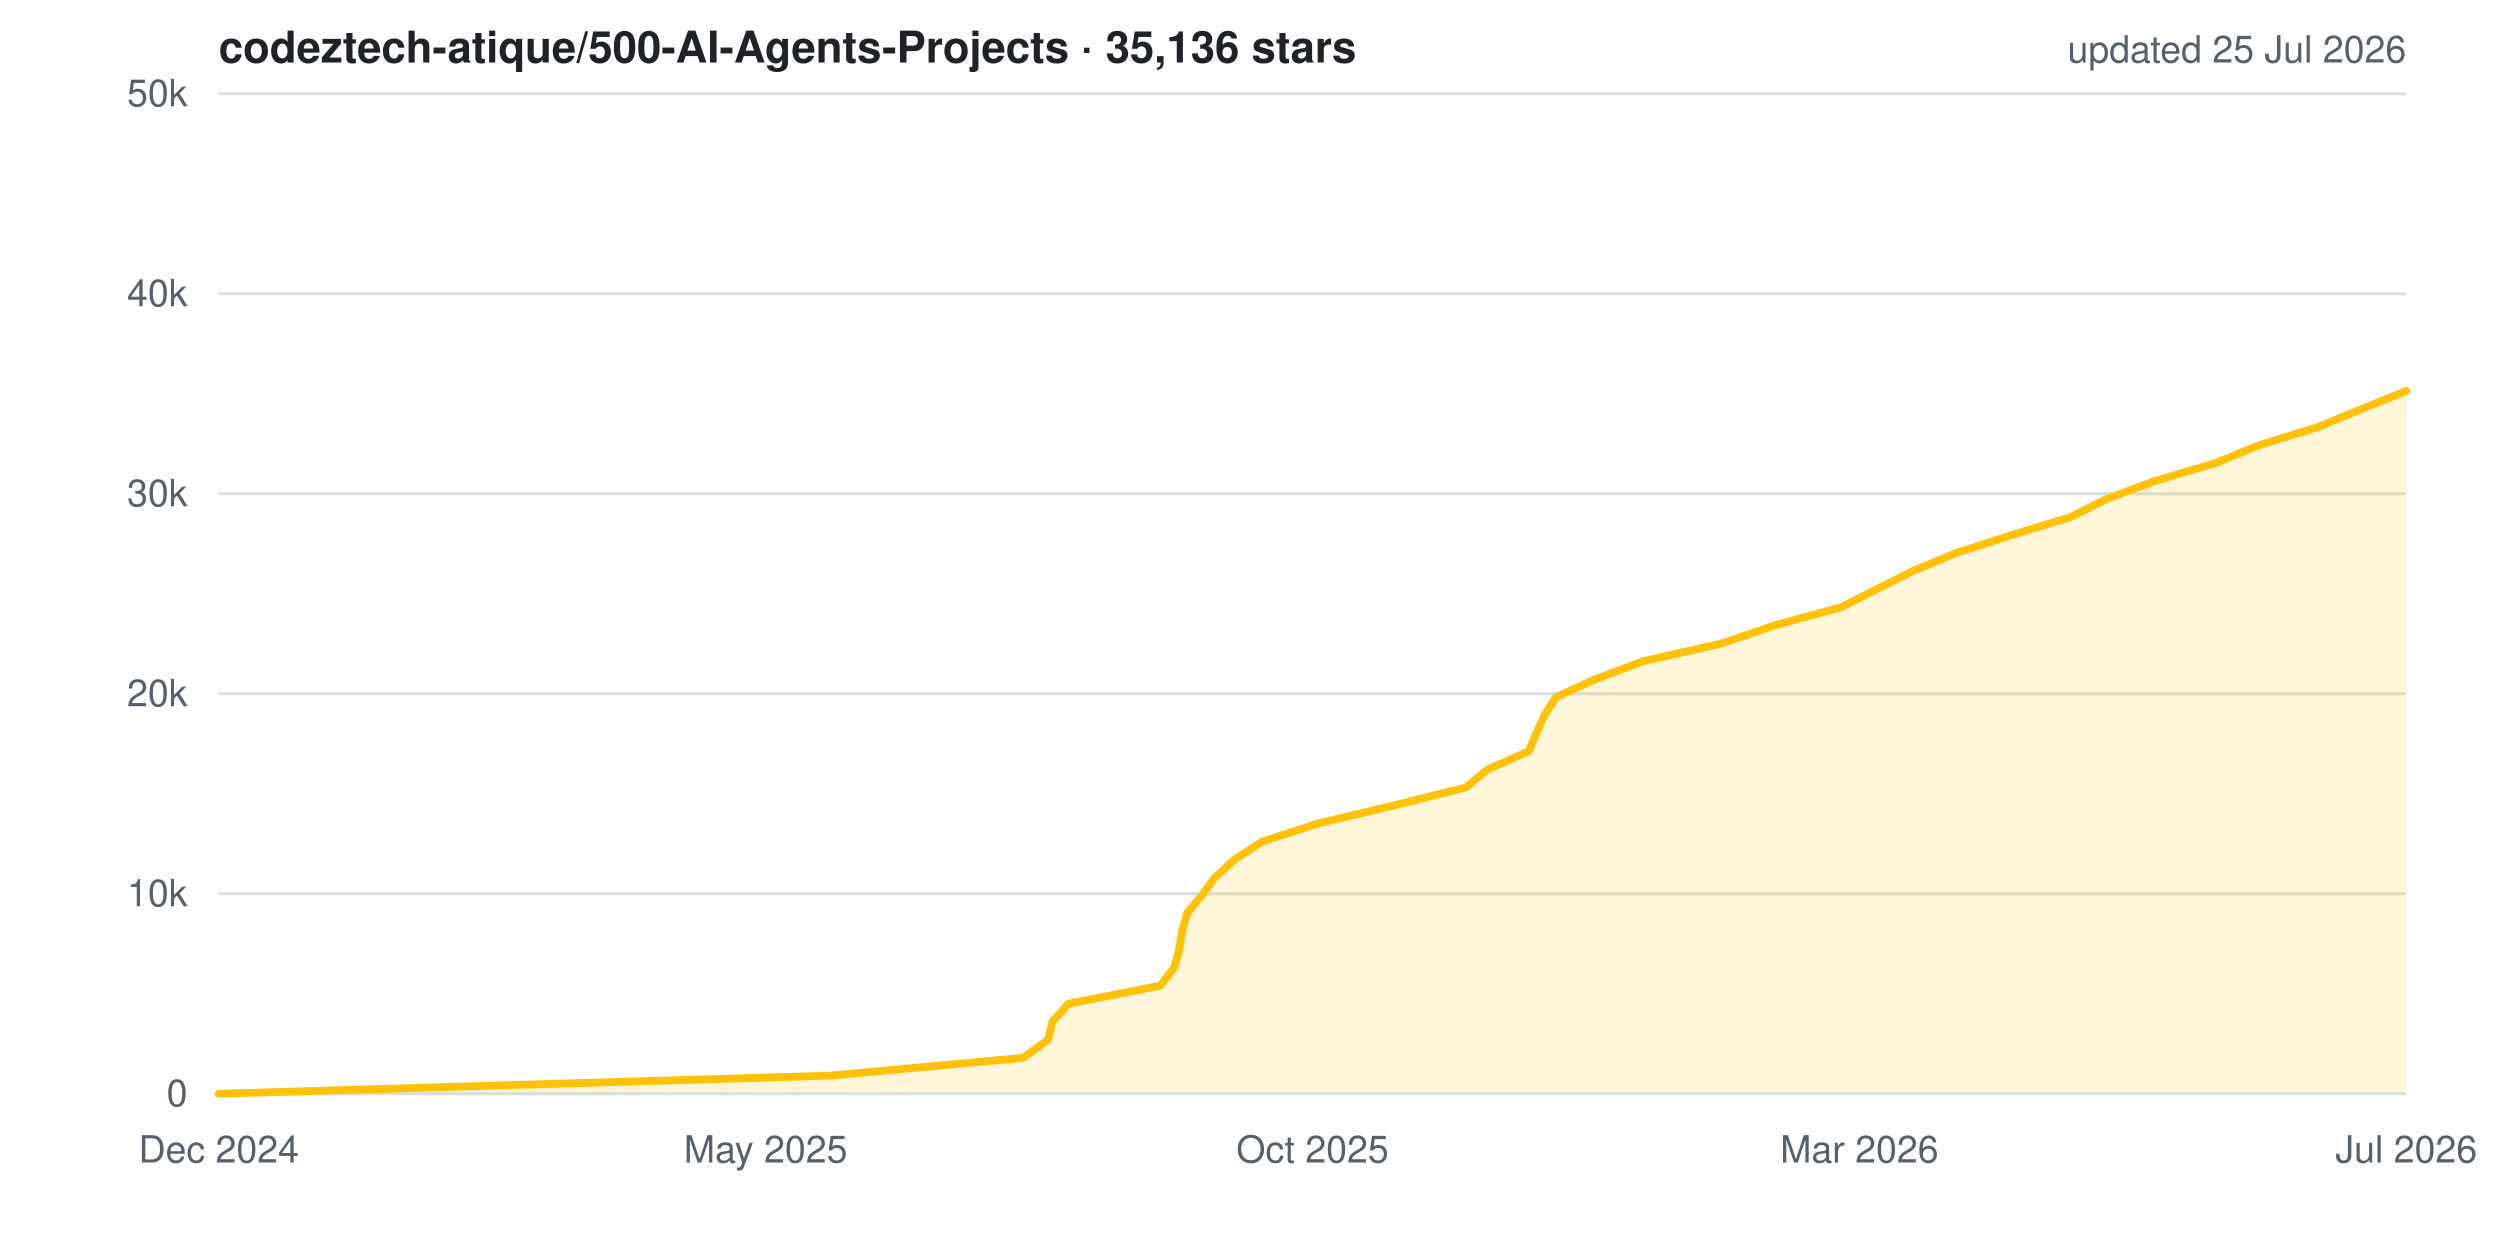
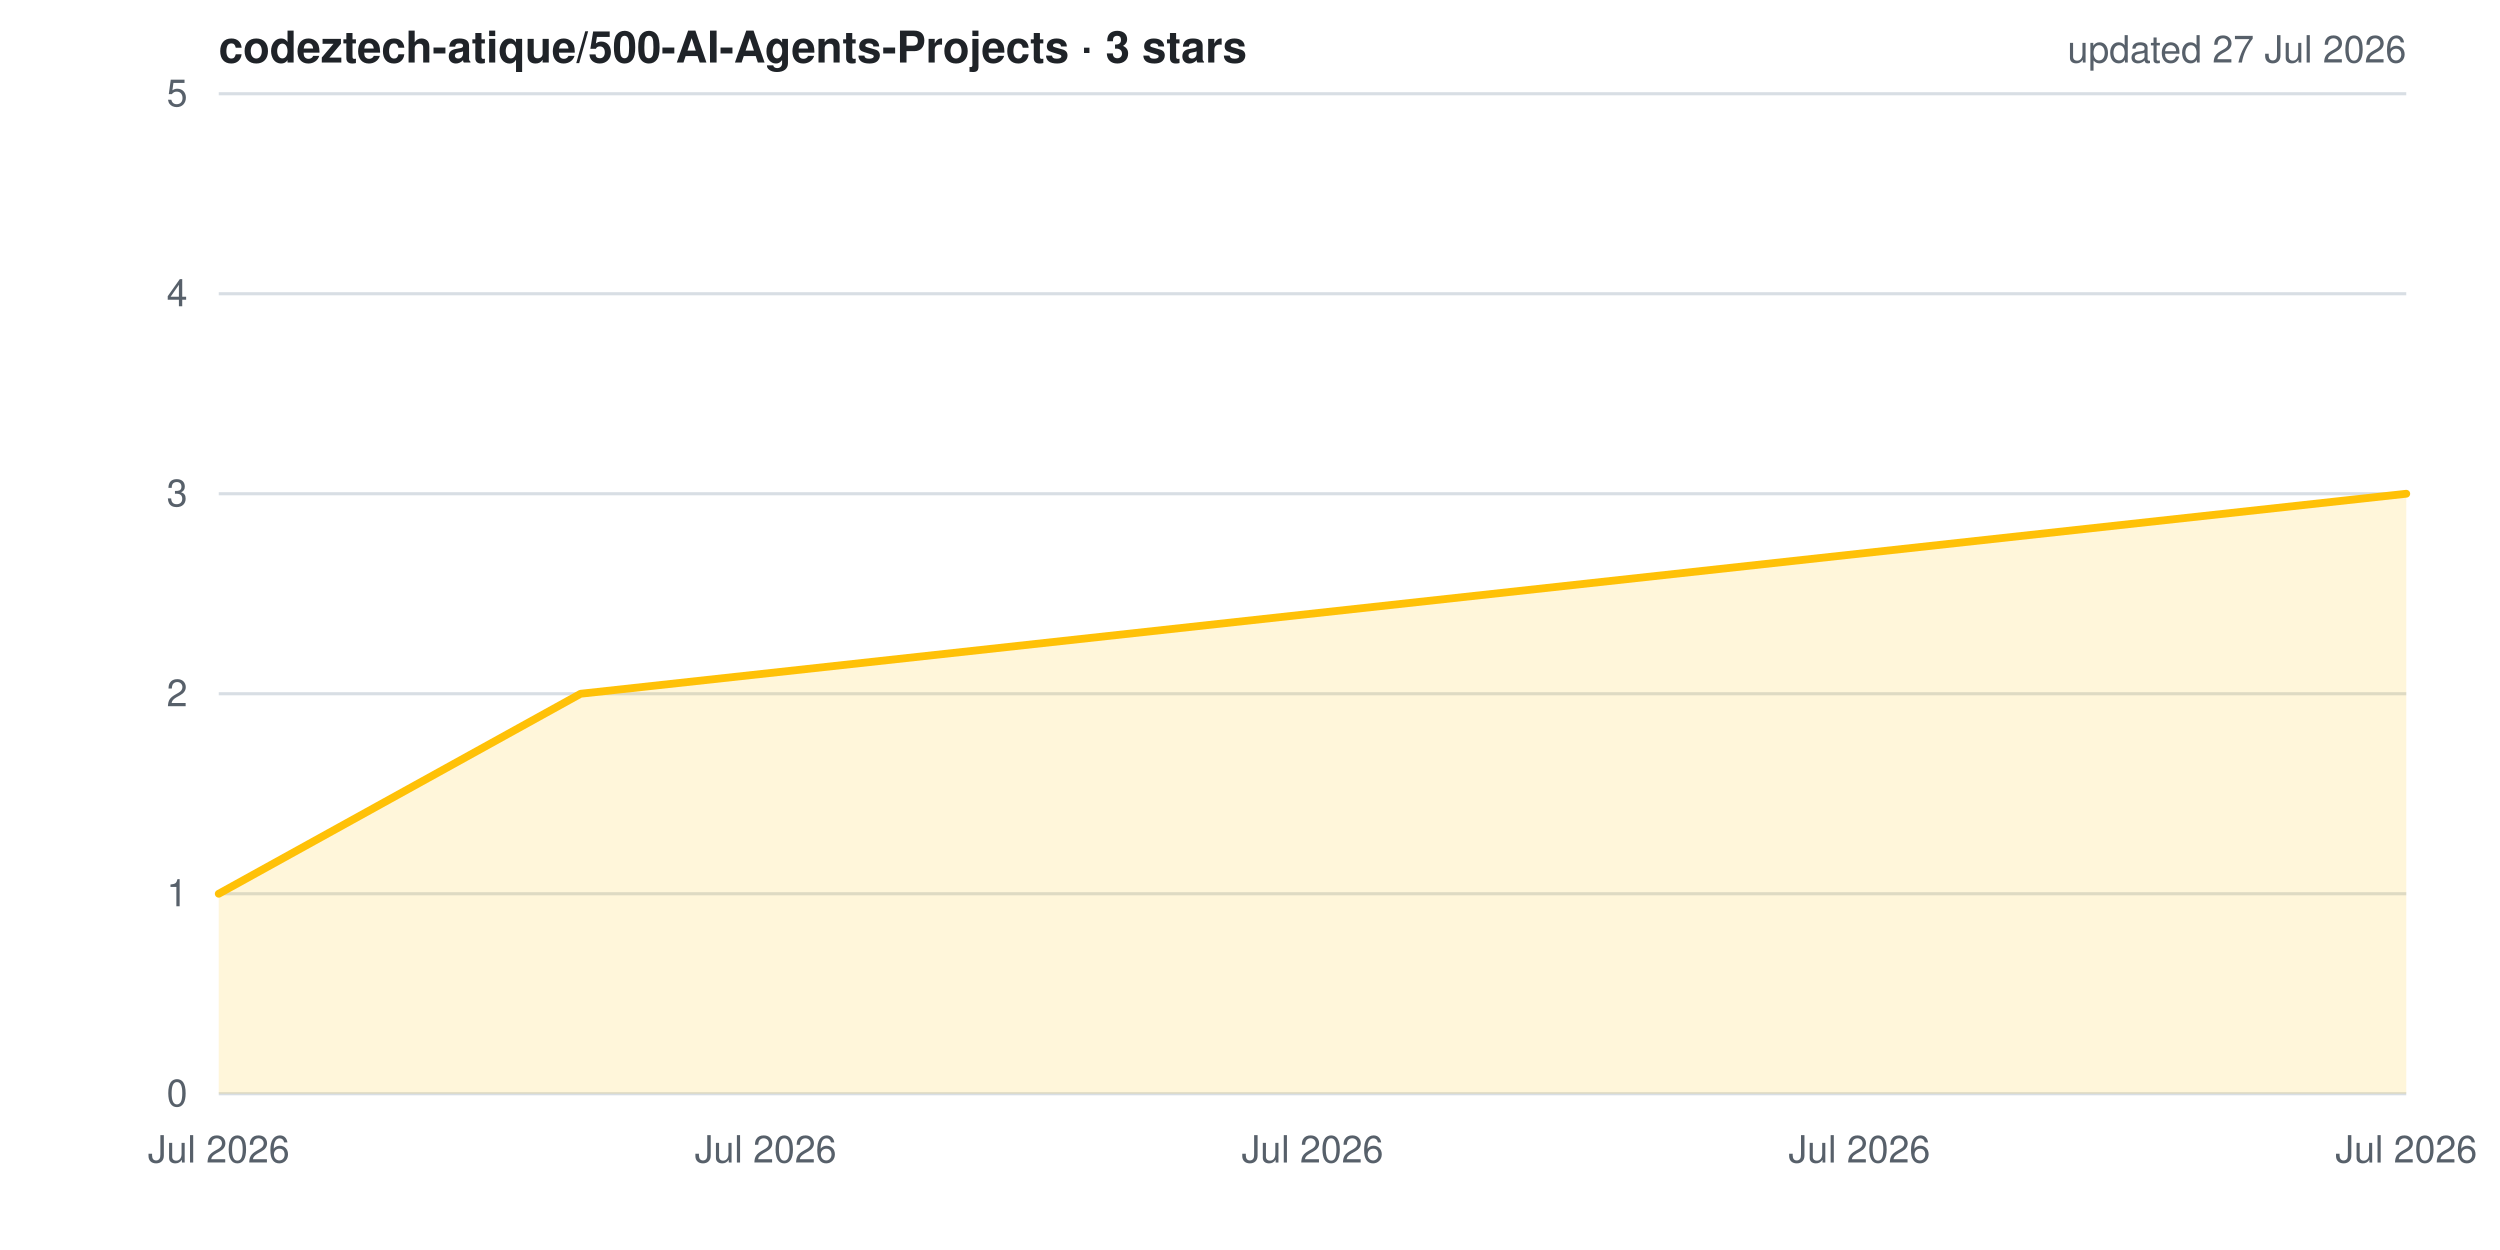
<svg xmlns="http://www.w3.org/2000/svg" width="800" height="400" viewBox="0 0 800 400" role="img" aria-label="Star history for codeztech-atique/500-AI-Agents-Projects">
  <style>
  .bg{fill:#ffffff} .grid{stroke:#d8dee4;stroke-width:1}
  .lbl{fill:#57606a;font:12px -apple-system,BlinkMacSystemFont,'Segoe UI',Helvetica,Arial,sans-serif}
  .ttl{fill:#1f2328;font:600 14px -apple-system,BlinkMacSystemFont,'Segoe UI',Helvetica,Arial,sans-serif}
  .ln{fill:none;stroke:#ffc107;stroke-width:2.5;stroke-linejoin:round;stroke-linecap:round}
  .ar{fill:#ffc107;opacity:.15}
  @media (prefers-color-scheme: dark){
    .bg{fill:#0d1117} .grid{stroke:#30363d} .lbl{fill:#8b949e} .ttl{fill:#e6edf3}
  }
</style>
  <rect width="800" height="400" class="bg" />
  <line x1="70" y1="350.0" x2="770" y2="350.0" class="grid" />
  <line x1="70" y1="286.0" x2="770" y2="286.0" class="grid" />
  <line x1="70" y1="222.0" x2="770" y2="222.0" class="grid" />
  <line x1="70" y1="158.0" x2="770" y2="158.0" class="grid" />
  <line x1="70" y1="94.0" x2="770" y2="94.0" class="grid" />
  <line x1="70" y1="30.0" x2="770" y2="30.0" class="grid" />
-   <polygon points="70,350 70.0,350.0 265.7,344.2 327.4,338.5 335.4,332.7 336.8,326.9 341.9,321.2 371.3,315.4 375.8,309.6 377.3,303.9 378.3,298.1 379.8,292.3 384.5,286.6 388.8,280.8 395.1,275.0 403.9,269.3 421.8,263.5 446.2,257.7 469.0,252.0 476.1,246.2 489.2,240.4 491.6,234.7 494.2,228.9 497.9,223.1 510.4,217.4 525.7,211.6 551.0,205.9 567.9,200.1 589.2,194.3 600.4,188.6 612.0,182.8 625.8,177.0 643.5,171.3 662.5,165.5 674.0,159.7 689.3,154.0 708.9,148.2 723.1,142.4 741.6,136.7 755.7,130.9 770.0,125.1 770.0,350" class="ar" />
-   <polyline points="70.0,350.0 265.7,344.2 327.4,338.5 335.4,332.7 336.8,326.9 341.9,321.2 371.3,315.4 375.8,309.6 377.3,303.9 378.3,298.1 379.8,292.3 384.5,286.6 388.8,280.8 395.1,275.0 403.9,269.3 421.8,263.5 446.2,257.7 469.0,252.0 476.1,246.2 489.2,240.4 491.6,234.7 494.2,228.9 497.9,223.1 510.4,217.4 525.7,211.6 551.0,205.9 567.9,200.1 589.2,194.3 600.4,188.6 612.0,182.8 625.8,177.0 643.5,171.3 662.5,165.5 674.0,159.7 689.3,154.0 708.9,148.2 723.1,142.4 741.6,136.7 755.7,130.9 770.0,125.1" class="ln" />
+   <polygon points="70,350 70.0,286.0 185.8,222.0 770.0,158.0 770.0,350" class="ar" />
+   <polyline points="70.0,286.0 185.8,222.0 770.0,158.0" class="ln" />
  <text x="60" y="354.0" class="lbl" text-anchor="end">0</text>
-   <text x="60" y="290.0" class="lbl" text-anchor="end">10k</text>
-   <text x="60" y="226.0" class="lbl" text-anchor="end">20k</text>
-   <text x="60" y="162.0" class="lbl" text-anchor="end">30k</text>
-   <text x="60" y="98.0" class="lbl" text-anchor="end">40k</text>
-   <text x="60" y="34.0" class="lbl" text-anchor="end">50k</text>
-   <text x="70.0" y="372" class="lbl" text-anchor="middle">Dec 2024</text>
-   <text x="245.0" y="372" class="lbl" text-anchor="middle">May 2025</text>
-   <text x="420.0" y="372" class="lbl" text-anchor="middle">Oct 2025</text>
-   <text x="595.0" y="372" class="lbl" text-anchor="middle">Mar 2026</text>
+   <text x="60" y="290.0" class="lbl" text-anchor="end">1</text>
+   <text x="60" y="226.0" class="lbl" text-anchor="end">2</text>
+   <text x="60" y="162.0" class="lbl" text-anchor="end">3</text>
+   <text x="60" y="98.0" class="lbl" text-anchor="end">4</text>
+   <text x="60" y="34.0" class="lbl" text-anchor="end">5</text>
+   <text x="70.0" y="372" class="lbl" text-anchor="middle">Jul 2026</text>
+   <text x="245.0" y="372" class="lbl" text-anchor="middle">Jul 2026</text>
+   <text x="420.0" y="372" class="lbl" text-anchor="middle">Jul 2026</text>
+   <text x="595.0" y="372" class="lbl" text-anchor="middle">Jul 2026</text>
  <text x="770.0" y="372" class="lbl" text-anchor="middle">Jul 2026</text>
-   <text x="70" y="20" class="ttl">codeztech-atique/500-AI-Agents-Projects · 35,136 stars</text>
-   <text x="770" y="20" class="lbl" text-anchor="end">updated 25 Jul 2026</text>
+   <text x="70" y="20" class="ttl">codeztech-atique/500-AI-Agents-Projects · 3 stars</text>
+   <text x="770" y="20" class="lbl" text-anchor="end">updated 27 Jul 2026</text>
</svg>
